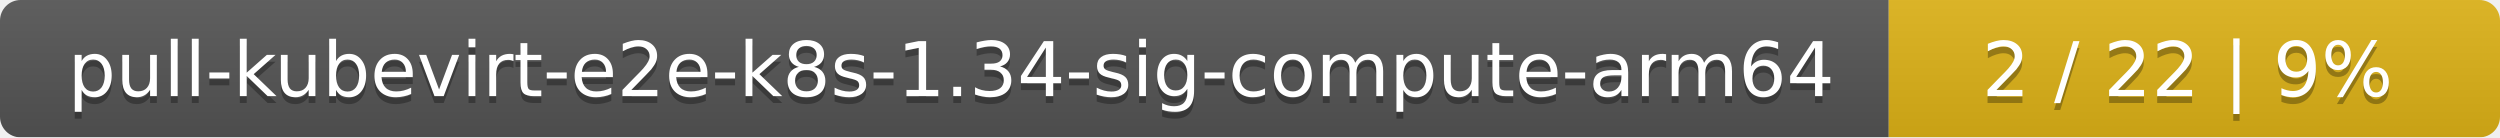
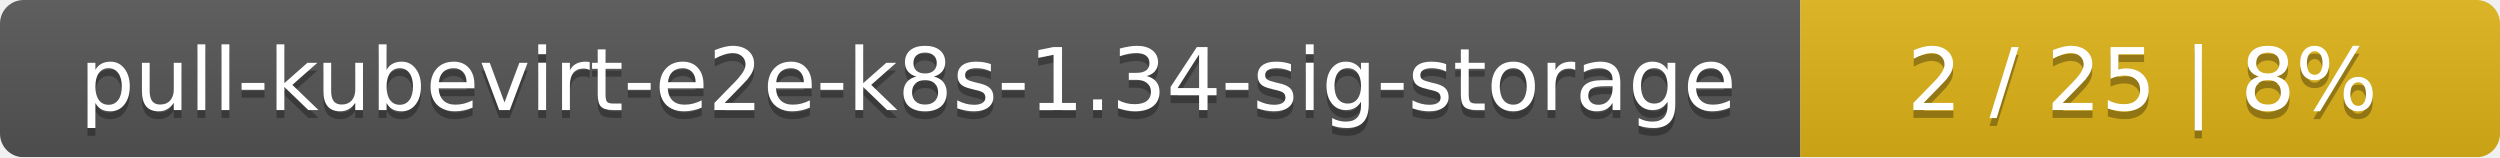
- <svg xmlns="http://www.w3.org/2000/svg" width="364" height="20">
+ <svg xmlns="http://www.w3.org/2000/svg" width="318" height="20">
  <linearGradient id="smooth" x2="0" y2="100%">
    <stop offset="0" stop-color="#bbb" stop-opacity=".1" />
    <stop offset="1" stop-opacity=".1" />
  </linearGradient>
  <mask id="round">
-     <rect width="364" height="20" rx="3" fill="#fff" />
+     <rect width="318" height="20" rx="3" fill="#fff" />
  </mask>
  <g mask="url(#round)">
-     <rect width="275" height="20" fill="#555" />
-     <rect x="275" width="89" height="20" fill="#dfb317" />
-     <rect width="364" height="20" fill="url(#smooth)" />
+     <rect width="229" height="20" fill="#555" />
+     <rect x="229" width="89" height="20" fill="#dfb317" />
+     <rect width="318" height="20" fill="url(#smooth)" />
  </g>
  <g fill="#fff" text-anchor="middle" font-family="DejaVu Sans,Verdana,Geneva,sans-serif" font-size="11">
-     <text x="138.5" y="15" fill="#010101" fill-opacity=".3">pull-kubevirt-e2e-k8s-1.34-sig-compute-arm64</text>
-     <text x="138.5" y="14">pull-kubevirt-e2e-k8s-1.34-sig-compute-arm64</text>
-     <text x="318.5" y="15" fill="#010101" fill-opacity=".3">2 / 22    |    9%</text>
-     <text x="318.5" y="14">2 / 22    |    9%</text>
+     <text x="115.5" y="15" fill="#010101" fill-opacity=".3">pull-kubevirt-e2e-k8s-1.34-sig-storage</text>
+     <text x="115.5" y="14">pull-kubevirt-e2e-k8s-1.34-sig-storage</text>
+     <text x="272.5" y="15" fill="#010101" fill-opacity=".3">2 / 25    |    8%</text>
+     <text x="272.5" y="14">2 / 25    |    8%</text>
  </g>
</svg>
